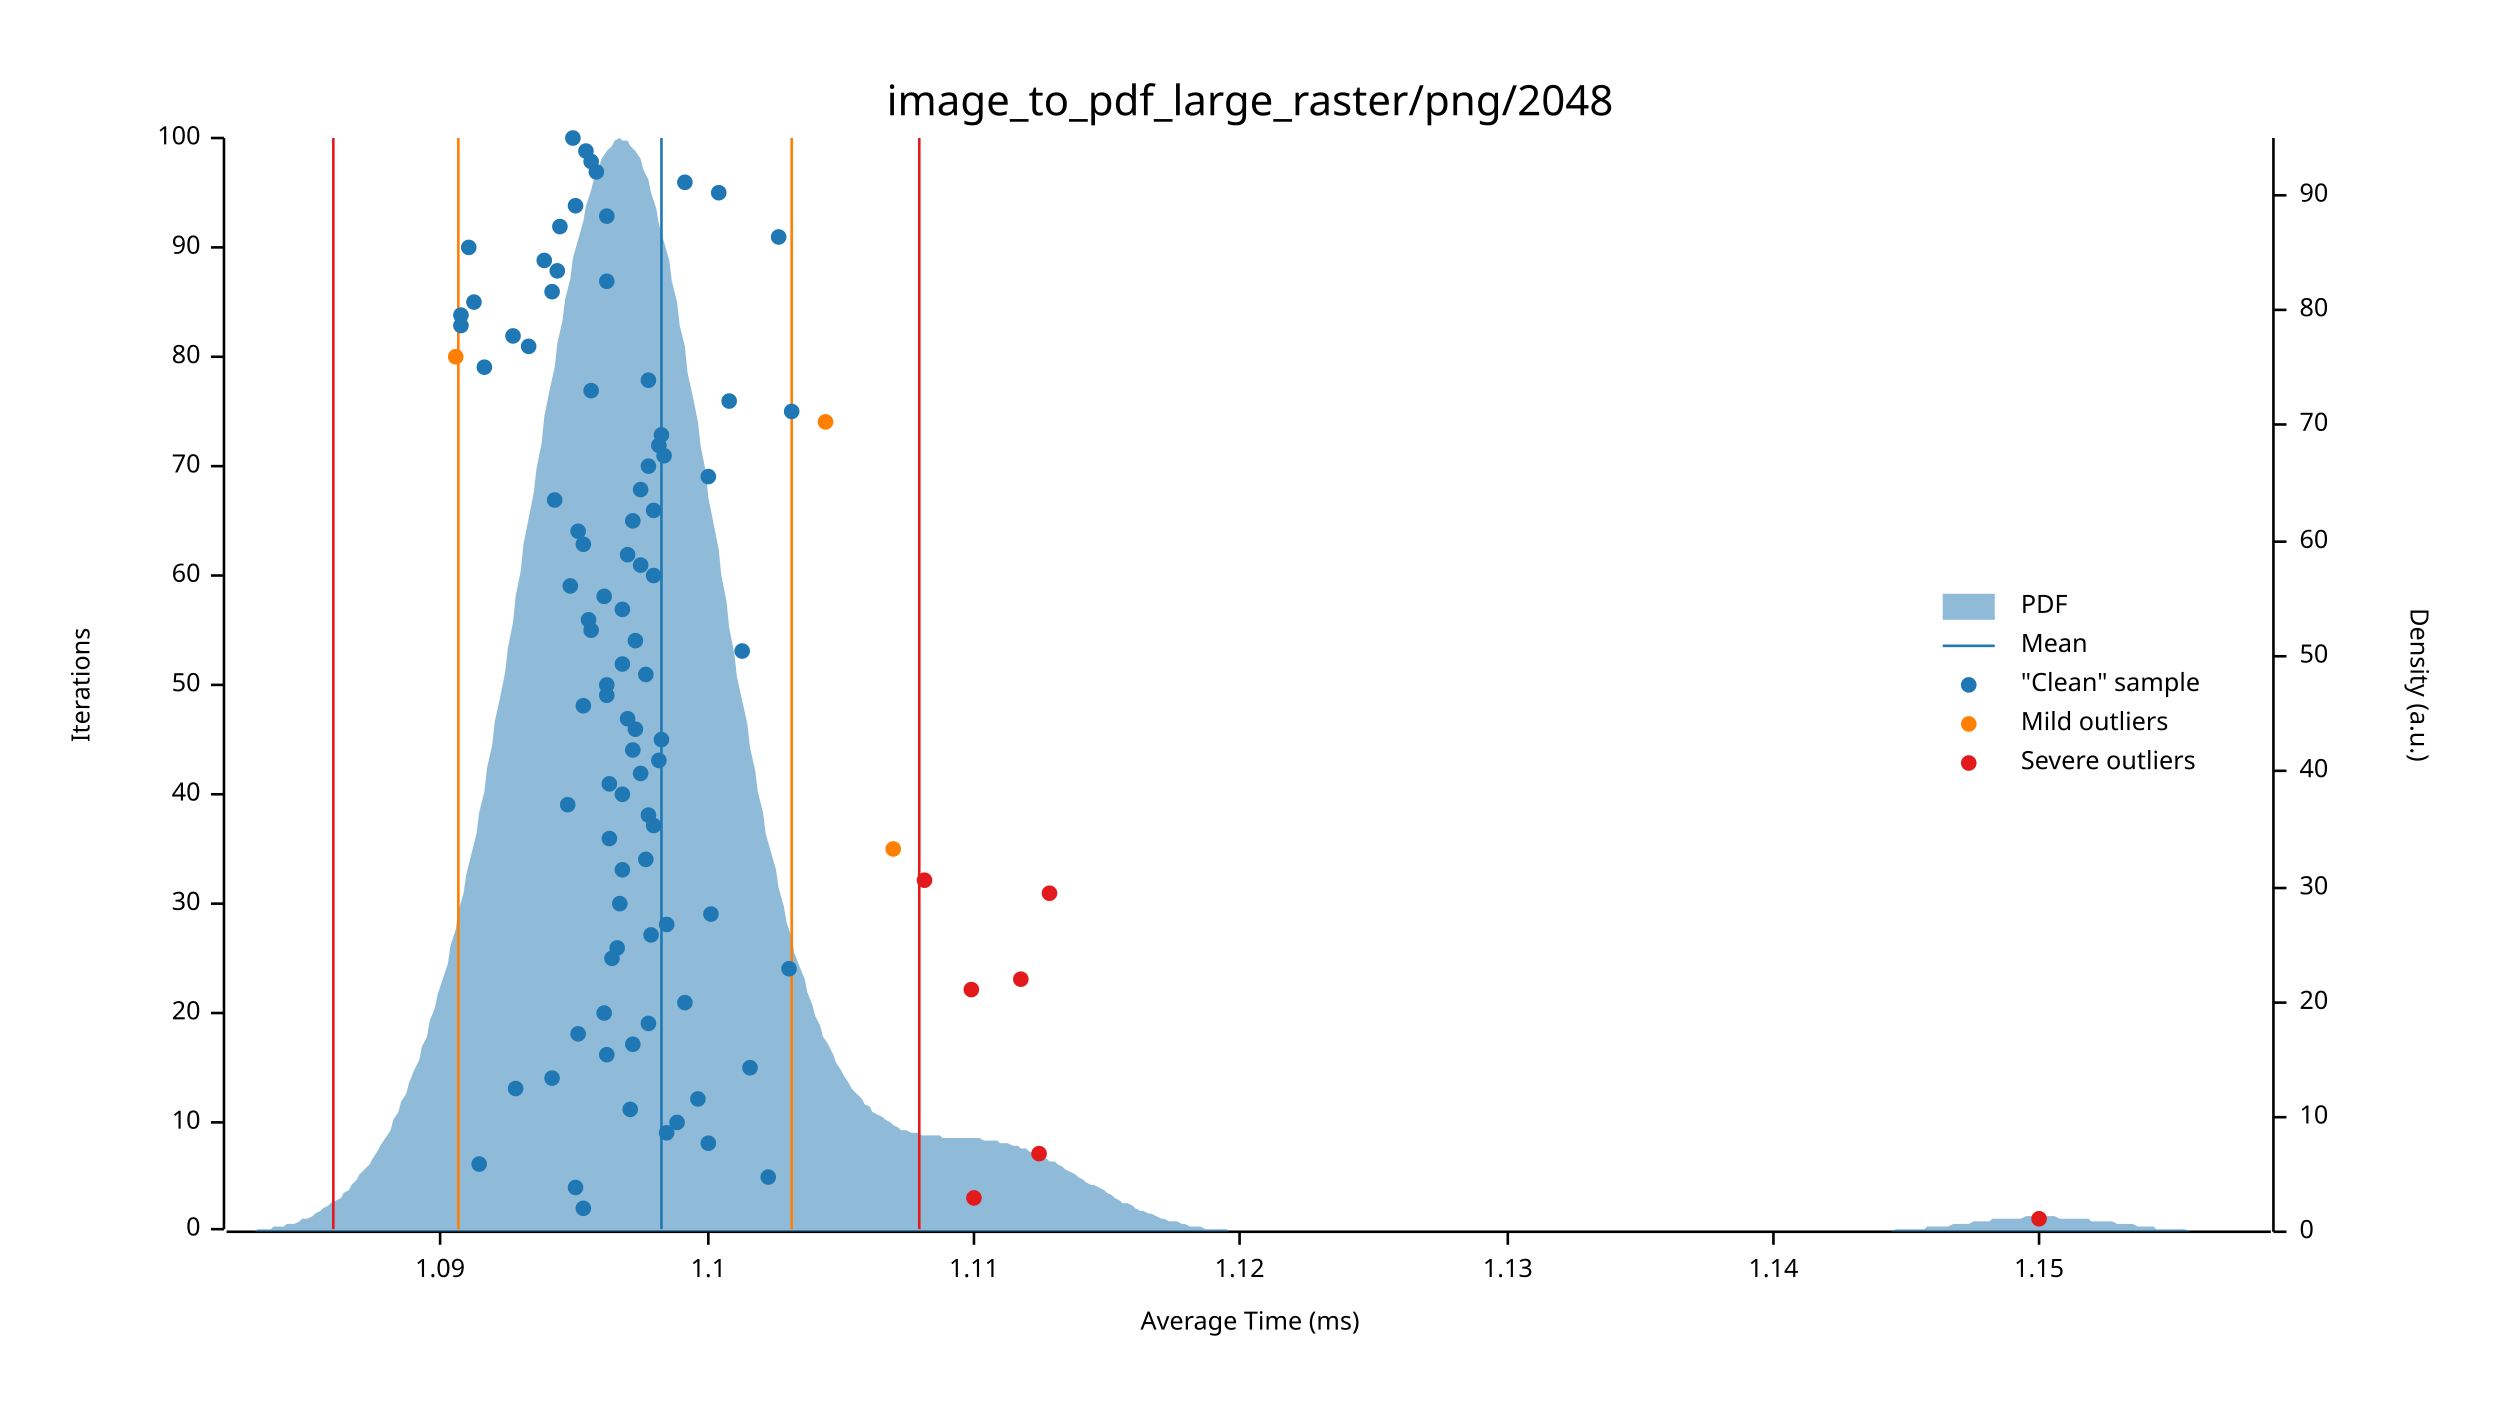
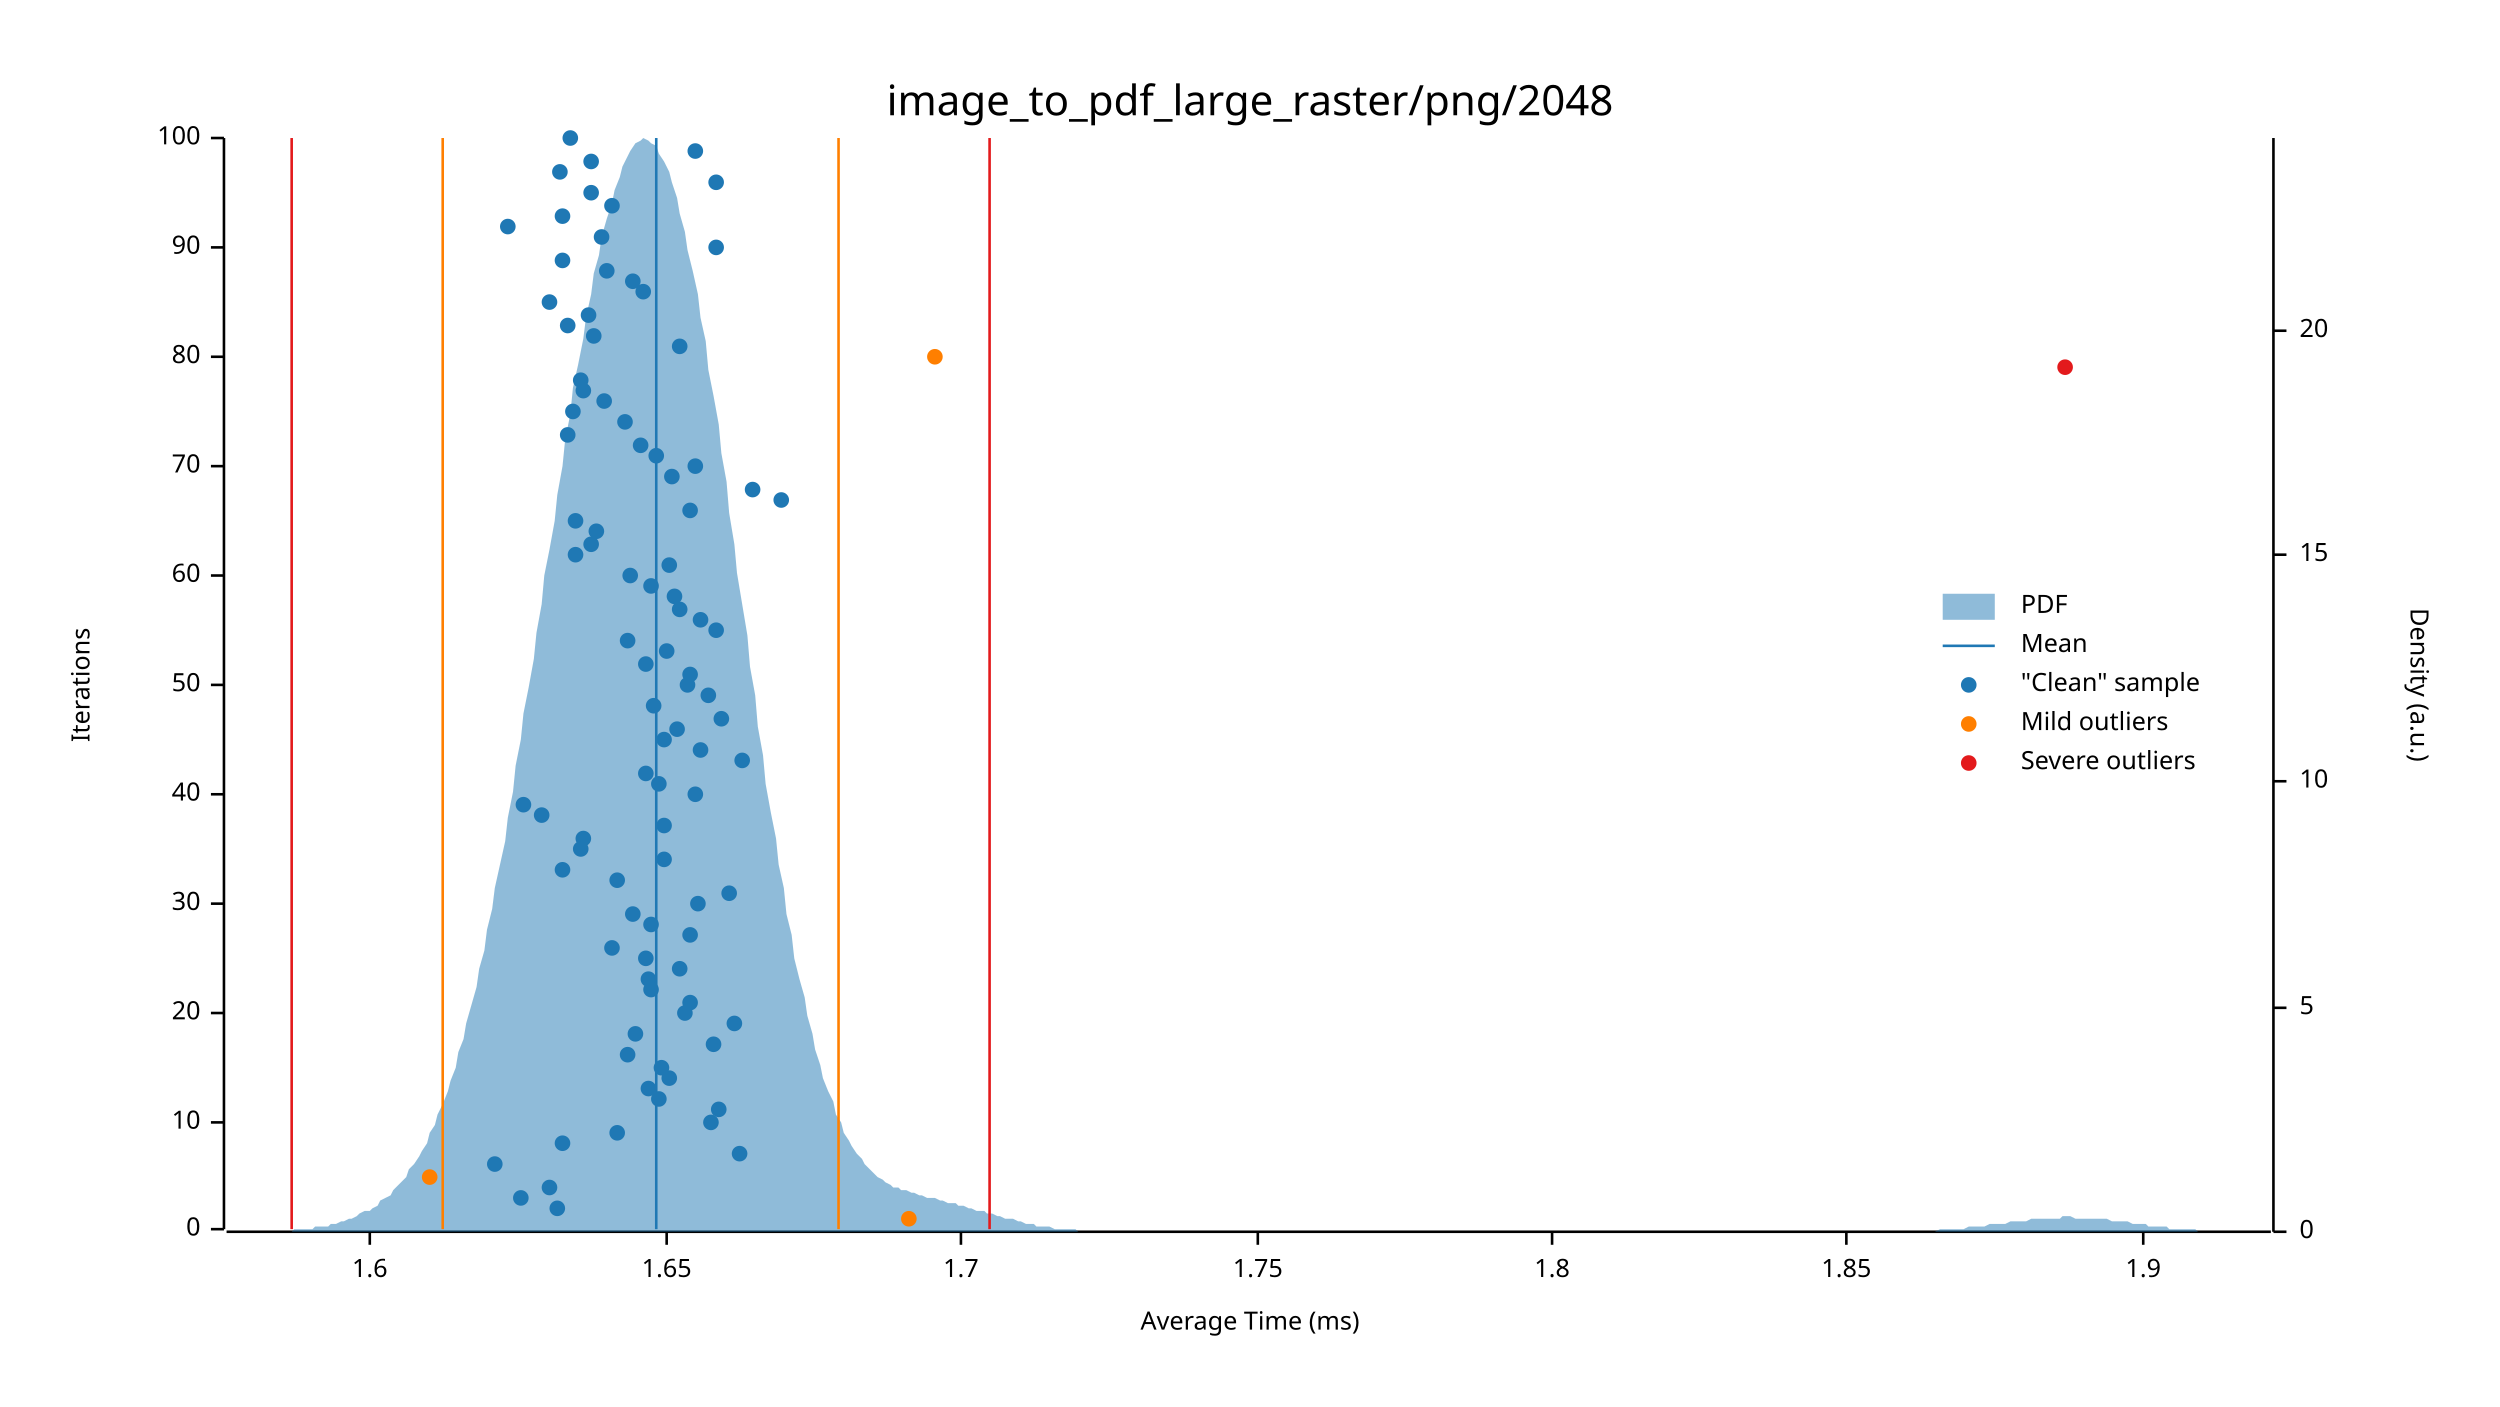
<svg xmlns="http://www.w3.org/2000/svg" width="960" height="540" viewBox="0 0 960 540">
  <text x="480" y="32" dy="0.76em" text-anchor="middle" font-family="sans-serif" font-size="16.129" opacity="1" fill="#000000">
image_to_pdf_large_raster/png/2048
</text>
  <text x="27" y="263" dy="0.76em" text-anchor="middle" font-family="sans-serif" font-size="9.677" opacity="1" fill="#000000" transform="rotate(270, 27, 263)">
Iterations
</text>
  <text x="480" y="513" dy="-0.5ex" text-anchor="middle" font-family="sans-serif" font-size="9.677" opacity="1" fill="#000000">
Average Time (ms)
</text>
  <polyline fill="none" opacity="1" stroke="#000000" stroke-width="1" points="86,53 86,472 " />
  <text x="77" y="472" dy="0.5ex" text-anchor="end" font-family="sans-serif" font-size="9.677" opacity="1" fill="#000000">
0
</text>
  <polyline fill="none" opacity="1" stroke="#000000" stroke-width="1" points="81,472 86,472 " />
  <text x="77" y="431" dy="0.5ex" text-anchor="end" font-family="sans-serif" font-size="9.677" opacity="1" fill="#000000">
10
</text>
  <polyline fill="none" opacity="1" stroke="#000000" stroke-width="1" points="81,431 86,431 " />
  <text x="77" y="389" dy="0.5ex" text-anchor="end" font-family="sans-serif" font-size="9.677" opacity="1" fill="#000000">
20
</text>
  <polyline fill="none" opacity="1" stroke="#000000" stroke-width="1" points="81,389 86,389 " />
  <text x="77" y="347" dy="0.5ex" text-anchor="end" font-family="sans-serif" font-size="9.677" opacity="1" fill="#000000">
30
</text>
  <polyline fill="none" opacity="1" stroke="#000000" stroke-width="1" points="81,347 86,347 " />
  <text x="77" y="305" dy="0.5ex" text-anchor="end" font-family="sans-serif" font-size="9.677" opacity="1" fill="#000000">
40
</text>
  <polyline fill="none" opacity="1" stroke="#000000" stroke-width="1" points="81,305 86,305 " />
  <text x="77" y="263" dy="0.5ex" text-anchor="end" font-family="sans-serif" font-size="9.677" opacity="1" fill="#000000">
50
</text>
  <polyline fill="none" opacity="1" stroke="#000000" stroke-width="1" points="81,263 86,263 " />
  <text x="77" y="221" dy="0.5ex" text-anchor="end" font-family="sans-serif" font-size="9.677" opacity="1" fill="#000000">
60
</text>
  <polyline fill="none" opacity="1" stroke="#000000" stroke-width="1" points="81,221 86,221 " />
  <text x="77" y="179" dy="0.5ex" text-anchor="end" font-family="sans-serif" font-size="9.677" opacity="1" fill="#000000">
70
</text>
  <polyline fill="none" opacity="1" stroke="#000000" stroke-width="1" points="81,179 86,179 " />
  <text x="77" y="137" dy="0.5ex" text-anchor="end" font-family="sans-serif" font-size="9.677" opacity="1" fill="#000000">
80
</text>
  <polyline fill="none" opacity="1" stroke="#000000" stroke-width="1" points="81,137 86,137 " />
  <text x="77" y="95" dy="0.5ex" text-anchor="end" font-family="sans-serif" font-size="9.677" opacity="1" fill="#000000">
90
</text>
  <polyline fill="none" opacity="1" stroke="#000000" stroke-width="1" points="81,95 86,95 " />
  <text x="77" y="53" dy="0.5ex" text-anchor="end" font-family="sans-serif" font-size="9.677" opacity="1" fill="#000000">
100
</text>
  <polyline fill="none" opacity="1" stroke="#000000" stroke-width="1" points="81,53 86,53 " />
  <polyline fill="none" opacity="1" stroke="#000000" stroke-width="1" points="87,473 872,473 " />
-   <text x="169" y="483" dy="0.76em" text-anchor="middle" font-family="sans-serif" font-size="9.677" opacity="1" fill="#000000">
- 1.09
- </text>
-   <polyline fill="none" opacity="1" stroke="#000000" stroke-width="1" points="169,473 169,478 " />
-   <text x="272" y="483" dy="0.76em" text-anchor="middle" font-family="sans-serif" font-size="9.677" opacity="1" fill="#000000">
- 1.1
- </text>
-   <polyline fill="none" opacity="1" stroke="#000000" stroke-width="1" points="272,473 272,478 " />
-   <text x="374" y="483" dy="0.76em" text-anchor="middle" font-family="sans-serif" font-size="9.677" opacity="1" fill="#000000">
- 1.11
- </text>
-   <polyline fill="none" opacity="1" stroke="#000000" stroke-width="1" points="374,473 374,478 " />
-   <text x="476" y="483" dy="0.76em" text-anchor="middle" font-family="sans-serif" font-size="9.677" opacity="1" fill="#000000">
- 1.12
- </text>
-   <polyline fill="none" opacity="1" stroke="#000000" stroke-width="1" points="476,473 476,478 " />
-   <text x="579" y="483" dy="0.76em" text-anchor="middle" font-family="sans-serif" font-size="9.677" opacity="1" fill="#000000">
- 1.13
- </text>
-   <polyline fill="none" opacity="1" stroke="#000000" stroke-width="1" points="579,473 579,478 " />
-   <text x="681" y="483" dy="0.76em" text-anchor="middle" font-family="sans-serif" font-size="9.677" opacity="1" fill="#000000">
- 1.14
- </text>
-   <polyline fill="none" opacity="1" stroke="#000000" stroke-width="1" points="681,473 681,478 " />
-   <text x="783" y="483" dy="0.76em" text-anchor="middle" font-family="sans-serif" font-size="9.677" opacity="1" fill="#000000">
- 1.15
- </text>
-   <polyline fill="none" opacity="1" stroke="#000000" stroke-width="1" points="783,473 783,478 " />
+   <text x="142" y="483" dy="0.76em" text-anchor="middle" font-family="sans-serif" font-size="9.677" opacity="1" fill="#000000">
+ 1.6
+ </text>
+   <polyline fill="none" opacity="1" stroke="#000000" stroke-width="1" points="142,473 142,478 " />
+   <text x="256" y="483" dy="0.76em" text-anchor="middle" font-family="sans-serif" font-size="9.677" opacity="1" fill="#000000">
+ 1.65
+ </text>
+   <polyline fill="none" opacity="1" stroke="#000000" stroke-width="1" points="256,473 256,478 " />
+   <text x="369" y="483" dy="0.76em" text-anchor="middle" font-family="sans-serif" font-size="9.677" opacity="1" fill="#000000">
+ 1.7
+ </text>
+   <polyline fill="none" opacity="1" stroke="#000000" stroke-width="1" points="369,473 369,478 " />
+   <text x="483" y="483" dy="0.76em" text-anchor="middle" font-family="sans-serif" font-size="9.677" opacity="1" fill="#000000">
+ 1.75
+ </text>
+   <polyline fill="none" opacity="1" stroke="#000000" stroke-width="1" points="483,473 483,478 " />
+   <text x="596" y="483" dy="0.76em" text-anchor="middle" font-family="sans-serif" font-size="9.677" opacity="1" fill="#000000">
+ 1.8
+ </text>
+   <polyline fill="none" opacity="1" stroke="#000000" stroke-width="1" points="596,473 596,478 " />
+   <text x="709" y="483" dy="0.76em" text-anchor="middle" font-family="sans-serif" font-size="9.677" opacity="1" fill="#000000">
+ 1.85
+ </text>
+   <polyline fill="none" opacity="1" stroke="#000000" stroke-width="1" points="709,473 709,478 " />
+   <text x="823" y="483" dy="0.76em" text-anchor="middle" font-family="sans-serif" font-size="9.677" opacity="1" fill="#000000">
+ 1.9
+ </text>
+   <polyline fill="none" opacity="1" stroke="#000000" stroke-width="1" points="823,473 823,478 " />
  <text x="933" y="263" dy="0.76em" text-anchor="middle" font-family="sans-serif" font-size="9.677" opacity="1" fill="#000000" transform="rotate(90, 933, 263)">
Density (a.u.)
</text>
  <polyline fill="none" opacity="1" stroke="#000000" stroke-width="1" points="873,53 873,473 " />
  <text x="883" y="473" dy="0.5ex" text-anchor="start" font-family="sans-serif" font-size="9.677" opacity="1" fill="#000000">
0
</text>
  <polyline fill="none" opacity="1" stroke="#000000" stroke-width="1" points="873,473 878,473 " />
-   <text x="883" y="429" dy="0.5ex" text-anchor="start" font-family="sans-serif" font-size="9.677" opacity="1" fill="#000000">
+   <text x="883" y="387" dy="0.5ex" text-anchor="start" font-family="sans-serif" font-size="9.677" opacity="1" fill="#000000">
+ 5
+ </text>
+   <polyline fill="none" opacity="1" stroke="#000000" stroke-width="1" points="873,387 878,387 " />
+   <text x="883" y="300" dy="0.5ex" text-anchor="start" font-family="sans-serif" font-size="9.677" opacity="1" fill="#000000">
10
</text>
-   <polyline fill="none" opacity="1" stroke="#000000" stroke-width="1" points="873,429 878,429 " />
-   <text x="883" y="385" dy="0.5ex" text-anchor="start" font-family="sans-serif" font-size="9.677" opacity="1" fill="#000000">
+   <polyline fill="none" opacity="1" stroke="#000000" stroke-width="1" points="873,300 878,300 " />
+   <text x="883" y="213" dy="0.5ex" text-anchor="start" font-family="sans-serif" font-size="9.677" opacity="1" fill="#000000">
+ 15
+ </text>
+   <polyline fill="none" opacity="1" stroke="#000000" stroke-width="1" points="873,213 878,213 " />
+   <text x="883" y="127" dy="0.5ex" text-anchor="start" font-family="sans-serif" font-size="9.677" opacity="1" fill="#000000">
20
</text>
-   <polyline fill="none" opacity="1" stroke="#000000" stroke-width="1" points="873,385 878,385 " />
-   <text x="883" y="341" dy="0.5ex" text-anchor="start" font-family="sans-serif" font-size="9.677" opacity="1" fill="#000000">
- 30
- </text>
-   <polyline fill="none" opacity="1" stroke="#000000" stroke-width="1" points="873,341 878,341 " />
-   <text x="883" y="296" dy="0.5ex" text-anchor="start" font-family="sans-serif" font-size="9.677" opacity="1" fill="#000000">
- 40
- </text>
-   <polyline fill="none" opacity="1" stroke="#000000" stroke-width="1" points="873,296 878,296 " />
-   <text x="883" y="252" dy="0.5ex" text-anchor="start" font-family="sans-serif" font-size="9.677" opacity="1" fill="#000000">
- 50
- </text>
-   <polyline fill="none" opacity="1" stroke="#000000" stroke-width="1" points="873,252 878,252 " />
-   <text x="883" y="208" dy="0.5ex" text-anchor="start" font-family="sans-serif" font-size="9.677" opacity="1" fill="#000000">
- 60
- </text>
-   <polyline fill="none" opacity="1" stroke="#000000" stroke-width="1" points="873,208 878,208 " />
-   <text x="883" y="163" dy="0.5ex" text-anchor="start" font-family="sans-serif" font-size="9.677" opacity="1" fill="#000000">
- 70
- </text>
-   <polyline fill="none" opacity="1" stroke="#000000" stroke-width="1" points="873,163 878,163 " />
-   <text x="883" y="119" dy="0.5ex" text-anchor="start" font-family="sans-serif" font-size="9.677" opacity="1" fill="#000000">
- 80
- </text>
-   <polyline fill="none" opacity="1" stroke="#000000" stroke-width="1" points="873,119 878,119 " />
-   <text x="883" y="75" dy="0.5ex" text-anchor="start" font-family="sans-serif" font-size="9.677" opacity="1" fill="#000000">
- 90
- </text>
-   <polyline fill="none" opacity="1" stroke="#000000" stroke-width="1" points="873,75 878,75 " />
-   <polygon opacity="0.5" fill="#1F78B4" points="87,473 88,473 90,473 91,473 93,473 94,473 96,473 98,473 99,472 101,472 102,472 104,472 105,471 107,471 109,471 110,470 112,470 113,470 115,469 116,468 118,468 120,467 121,466 123,465 124,464 126,463 127,462 129,461 131,460 132,458 134,457 135,455 137,453 138,451 140,449 142,447 143,445 145,442 146,440 148,437 150,434 151,430 153,427 154,423 156,420 157,416 159,411 161,407 162,402 164,398 165,392 167,387 168,382 170,376 172,370 173,363 175,357 176,350 178,343 179,336 181,328 183,320 184,312 186,304 187,295 189,286 190,277 192,268 194,258 195,249 197,239 198,229 200,219 201,209 203,199 205,189 206,180 208,170 209,160 211,150 213,141 214,132 216,123 217,115 219,107 220,99 222,92 224,85 225,79 227,73 228,69 230,64 231,61 233,58 235,56 236,54 238,53 239,54 241,54 242,56 244,58 246,61 247,65 249,69 250,74 252,80 253,86 255,93 257,100 258,108 260,116 261,125 263,133 264,143 266,152 268,162 269,171 271,181 272,191 274,201 276,211 277,221 279,231 280,241 282,251 283,260 285,269 287,278 288,287 290,296 291,304 293,312 294,320 296,327 298,334 299,341 301,348 302,354 304,360 305,366 307,371 309,376 310,381 312,386 313,390 315,394 316,398 318,401 320,405 321,408 323,411 324,413 326,416 327,418 329,420 331,422 332,424 334,425 335,427 337,428 339,429 340,430 342,431 343,432 345,433 346,434 348,434 350,435 351,435 353,435 354,436 356,436 357,436 359,436 361,436 362,437 364,437 365,437 367,437 368,437 370,437 372,437 373,437 375,437 376,437 378,438 379,438 381,438 383,438 384,439 386,439 387,439 389,440 391,440 392,441 394,441 395,442 397,443 398,443 400,444 402,445 403,446 405,446 406,447 408,448 409,449 411,450 413,451 414,452 416,453 417,454 419,455 420,455 422,456 424,457 425,458 427,459 428,460 430,461 431,462 433,462 435,463 436,464 438,465 439,465 441,466 442,466 444,467 446,468 447,468 449,469 450,469 452,469 454,470 455,470 457,471 458,471 460,471 461,471 463,472 465,472 466,472 468,472 469,472 471,472 472,473 474,473 476,473 477,473 479,473 480,473 482,473 483,473 485,473 487,473 488,473 490,473 491,473 493,473 494,473 496,473 498,473 499,473 501,473 502,473 504,473 505,473 507,473 509,473 510,473 512,473 513,473 515,473 517,473 518,473 520,473 521,473 523,473 524,473 526,473 528,473 529,473 531,473 532,473 534,473 535,473 537,473 539,473 540,473 542,473 543,473 545,473 546,473 548,473 550,473 551,473 553,473 554,473 556,473 557,473 559,473 561,473 562,473 564,473 565,473 567,473 568,473 570,473 572,473 573,473 575,473 576,473 578,473 580,473 581,473 583,473 584,473 586,473 587,473 589,473 591,473 592,473 594,473 595,473 597,473 598,473 600,473 602,473 603,473 605,473 606,473 608,473 609,473 611,473 613,473 614,473 616,473 617,473 619,473 620,473 622,473 624,473 625,473 627,473 628,473 630,473 632,473 633,473 635,473 636,473 638,473 639,473 641,473 643,473 644,473 646,473 647,473 649,473 650,473 652,473 654,473 655,473 657,473 658,473 660,473 661,473 663,473 665,473 666,473 668,473 669,473 671,473 672,473 674,473 676,473 677,473 679,473 680,473 682,473 683,473 685,473 687,473 688,473 690,473 691,473 693,473 695,473 696,473 698,473 699,473 701,473 702,473 704,473 706,473 707,473 709,473 710,473 712,473 713,473 715,473 717,473 718,473 720,473 721,473 723,473 724,473 726,473 728,472 729,472 731,472 732,472 734,472 735,472 737,472 739,472 740,471 742,471 743,471 745,471 746,471 748,471 750,470 751,470 753,470 754,470 756,470 758,469 759,469 761,469 762,469 764,469 765,468 767,468 769,468 770,468 772,468 773,468 775,468 776,468 778,467 780,467 781,467 783,467 784,467 786,467 787,467 789,467 791,468 792,468 794,468 795,468 797,468 798,468 800,468 802,468 803,469 805,469 806,469 808,469 809,469 811,469 813,470 814,470 816,470 817,470 819,470 821,471 822,471 824,471 825,471 827,471 828,472 830,472 832,472 833,472 835,472 836,472 838,472 839,472 841,473 843,473 844,473 846,473 847,473 849,473 850,473 852,473 854,473 855,473 857,473 858,473 860,473 861,473 863,473 865,473 866,473 868,473 869,473 871,473 873,473 873,473 87,473 " />
-   <polyline fill="none" opacity="1" stroke="#1F78B4" stroke-width="1" points="254,472 254,53 " />
-   <polyline fill="none" opacity="1" stroke="#FF7F00" stroke-width="1" points="176,472 176,53 " />
-   <polyline fill="none" opacity="1" stroke="#FF7F00" stroke-width="1" points="304,472 304,53 " />
-   <polyline fill="none" opacity="1" stroke="#E31A1C" stroke-width="1" points="128,472 128,53 " />
-   <polyline fill="none" opacity="1" stroke="#E31A1C" stroke-width="1" points="353,472 353,53 " />
-   <circle cx="224" cy="464" r="3" opacity="1" fill="#1F78B4" stroke="none" stroke-width="1" />
-   <circle cx="221" cy="456" r="3" opacity="1" fill="#1F78B4" stroke="none" stroke-width="1" />
-   <circle cx="295" cy="452" r="3" opacity="1" fill="#1F78B4" stroke="none" stroke-width="1" />
-   <circle cx="184" cy="447" r="3" opacity="1" fill="#1F78B4" stroke="none" stroke-width="1" />
-   <circle cx="272" cy="439" r="3" opacity="1" fill="#1F78B4" stroke="none" stroke-width="1" />
-   <circle cx="256" cy="435" r="3" opacity="1" fill="#1F78B4" stroke="none" stroke-width="1" />
-   <circle cx="260" cy="431" r="3" opacity="1" fill="#1F78B4" stroke="none" stroke-width="1" />
-   <circle cx="242" cy="426" r="3" opacity="1" fill="#1F78B4" stroke="none" stroke-width="1" />
-   <circle cx="268" cy="422" r="3" opacity="1" fill="#1F78B4" stroke="none" stroke-width="1" />
-   <circle cx="198" cy="418" r="3" opacity="1" fill="#1F78B4" stroke="none" stroke-width="1" />
-   <circle cx="212" cy="414" r="3" opacity="1" fill="#1F78B4" stroke="none" stroke-width="1" />
-   <circle cx="288" cy="410" r="3" opacity="1" fill="#1F78B4" stroke="none" stroke-width="1" />
-   <circle cx="233" cy="405" r="3" opacity="1" fill="#1F78B4" stroke="none" stroke-width="1" />
-   <circle cx="243" cy="401" r="3" opacity="1" fill="#1F78B4" stroke="none" stroke-width="1" />
-   <circle cx="222" cy="397" r="3" opacity="1" fill="#1F78B4" stroke="none" stroke-width="1" />
-   <circle cx="249" cy="393" r="3" opacity="1" fill="#1F78B4" stroke="none" stroke-width="1" />
-   <circle cx="232" cy="389" r="3" opacity="1" fill="#1F78B4" stroke="none" stroke-width="1" />
-   <circle cx="263" cy="385" r="3" opacity="1" fill="#1F78B4" stroke="none" stroke-width="1" />
-   <circle cx="303" cy="372" r="3" opacity="1" fill="#1F78B4" stroke="none" stroke-width="1" />
-   <circle cx="235" cy="368" r="3" opacity="1" fill="#1F78B4" stroke="none" stroke-width="1" />
-   <circle cx="237" cy="364" r="3" opacity="1" fill="#1F78B4" stroke="none" stroke-width="1" />
-   <circle cx="250" cy="359" r="3" opacity="1" fill="#1F78B4" stroke="none" stroke-width="1" />
-   <circle cx="256" cy="355" r="3" opacity="1" fill="#1F78B4" stroke="none" stroke-width="1" />
-   <circle cx="273" cy="351" r="3" opacity="1" fill="#1F78B4" stroke="none" stroke-width="1" />
-   <circle cx="238" cy="347" r="3" opacity="1" fill="#1F78B4" stroke="none" stroke-width="1" />
-   <circle cx="239" cy="334" r="3" opacity="1" fill="#1F78B4" stroke="none" stroke-width="1" />
-   <circle cx="248" cy="330" r="3" opacity="1" fill="#1F78B4" stroke="none" stroke-width="1" />
-   <circle cx="234" cy="322" r="3" opacity="1" fill="#1F78B4" stroke="none" stroke-width="1" />
-   <circle cx="251" cy="317" r="3" opacity="1" fill="#1F78B4" stroke="none" stroke-width="1" />
-   <circle cx="249" cy="313" r="3" opacity="1" fill="#1F78B4" stroke="none" stroke-width="1" />
-   <circle cx="218" cy="309" r="3" opacity="1" fill="#1F78B4" stroke="none" stroke-width="1" />
-   <circle cx="239" cy="305" r="3" opacity="1" fill="#1F78B4" stroke="none" stroke-width="1" />
-   <circle cx="234" cy="301" r="3" opacity="1" fill="#1F78B4" stroke="none" stroke-width="1" />
-   <circle cx="246" cy="297" r="3" opacity="1" fill="#1F78B4" stroke="none" stroke-width="1" />
-   <circle cx="253" cy="292" r="3" opacity="1" fill="#1F78B4" stroke="none" stroke-width="1" />
-   <circle cx="243" cy="288" r="3" opacity="1" fill="#1F78B4" stroke="none" stroke-width="1" />
-   <circle cx="254" cy="284" r="3" opacity="1" fill="#1F78B4" stroke="none" stroke-width="1" />
-   <circle cx="244" cy="280" r="3" opacity="1" fill="#1F78B4" stroke="none" stroke-width="1" />
-   <circle cx="241" cy="276" r="3" opacity="1" fill="#1F78B4" stroke="none" stroke-width="1" />
-   <circle cx="224" cy="271" r="3" opacity="1" fill="#1F78B4" stroke="none" stroke-width="1" />
-   <circle cx="233" cy="267" r="3" opacity="1" fill="#1F78B4" stroke="none" stroke-width="1" />
-   <circle cx="233" cy="263" r="3" opacity="1" fill="#1F78B4" stroke="none" stroke-width="1" />
-   <circle cx="248" cy="259" r="3" opacity="1" fill="#1F78B4" stroke="none" stroke-width="1" />
-   <circle cx="239" cy="255" r="3" opacity="1" fill="#1F78B4" stroke="none" stroke-width="1" />
-   <circle cx="285" cy="250" r="3" opacity="1" fill="#1F78B4" stroke="none" stroke-width="1" />
-   <circle cx="244" cy="246" r="3" opacity="1" fill="#1F78B4" stroke="none" stroke-width="1" />
-   <circle cx="227" cy="242" r="3" opacity="1" fill="#1F78B4" stroke="none" stroke-width="1" />
-   <circle cx="226" cy="238" r="3" opacity="1" fill="#1F78B4" stroke="none" stroke-width="1" />
-   <circle cx="239" cy="234" r="3" opacity="1" fill="#1F78B4" stroke="none" stroke-width="1" />
-   <circle cx="232" cy="229" r="3" opacity="1" fill="#1F78B4" stroke="none" stroke-width="1" />
-   <circle cx="219" cy="225" r="3" opacity="1" fill="#1F78B4" stroke="none" stroke-width="1" />
-   <circle cx="251" cy="221" r="3" opacity="1" fill="#1F78B4" stroke="none" stroke-width="1" />
-   <circle cx="246" cy="217" r="3" opacity="1" fill="#1F78B4" stroke="none" stroke-width="1" />
-   <circle cx="241" cy="213" r="3" opacity="1" fill="#1F78B4" stroke="none" stroke-width="1" />
-   <circle cx="224" cy="209" r="3" opacity="1" fill="#1F78B4" stroke="none" stroke-width="1" />
-   <circle cx="222" cy="204" r="3" opacity="1" fill="#1F78B4" stroke="none" stroke-width="1" />
-   <circle cx="243" cy="200" r="3" opacity="1" fill="#1F78B4" stroke="none" stroke-width="1" />
-   <circle cx="251" cy="196" r="3" opacity="1" fill="#1F78B4" stroke="none" stroke-width="1" />
-   <circle cx="213" cy="192" r="3" opacity="1" fill="#1F78B4" stroke="none" stroke-width="1" />
-   <circle cx="246" cy="188" r="3" opacity="1" fill="#1F78B4" stroke="none" stroke-width="1" />
-   <circle cx="272" cy="183" r="3" opacity="1" fill="#1F78B4" stroke="none" stroke-width="1" />
-   <circle cx="249" cy="179" r="3" opacity="1" fill="#1F78B4" stroke="none" stroke-width="1" />
-   <circle cx="255" cy="175" r="3" opacity="1" fill="#1F78B4" stroke="none" stroke-width="1" />
-   <circle cx="253" cy="171" r="3" opacity="1" fill="#1F78B4" stroke="none" stroke-width="1" />
-   <circle cx="254" cy="167" r="3" opacity="1" fill="#1F78B4" stroke="none" stroke-width="1" />
-   <circle cx="304" cy="158" r="3" opacity="1" fill="#1F78B4" stroke="none" stroke-width="1" />
-   <circle cx="280" cy="154" r="3" opacity="1" fill="#1F78B4" stroke="none" stroke-width="1" />
-   <circle cx="227" cy="150" r="3" opacity="1" fill="#1F78B4" stroke="none" stroke-width="1" />
-   <circle cx="249" cy="146" r="3" opacity="1" fill="#1F78B4" stroke="none" stroke-width="1" />
-   <circle cx="186" cy="141" r="3" opacity="1" fill="#1F78B4" stroke="none" stroke-width="1" />
-   <circle cx="203" cy="133" r="3" opacity="1" fill="#1F78B4" stroke="none" stroke-width="1" />
-   <circle cx="197" cy="129" r="3" opacity="1" fill="#1F78B4" stroke="none" stroke-width="1" />
-   <circle cx="177" cy="125" r="3" opacity="1" fill="#1F78B4" stroke="none" stroke-width="1" />
-   <circle cx="177" cy="121" r="3" opacity="1" fill="#1F78B4" stroke="none" stroke-width="1" />
-   <circle cx="182" cy="116" r="3" opacity="1" fill="#1F78B4" stroke="none" stroke-width="1" />
-   <circle cx="212" cy="112" r="3" opacity="1" fill="#1F78B4" stroke="none" stroke-width="1" />
-   <circle cx="233" cy="108" r="3" opacity="1" fill="#1F78B4" stroke="none" stroke-width="1" />
-   <circle cx="214" cy="104" r="3" opacity="1" fill="#1F78B4" stroke="none" stroke-width="1" />
-   <circle cx="209" cy="100" r="3" opacity="1" fill="#1F78B4" stroke="none" stroke-width="1" />
-   <circle cx="180" cy="95" r="3" opacity="1" fill="#1F78B4" stroke="none" stroke-width="1" />
-   <circle cx="299" cy="91" r="3" opacity="1" fill="#1F78B4" stroke="none" stroke-width="1" />
-   <circle cx="215" cy="87" r="3" opacity="1" fill="#1F78B4" stroke="none" stroke-width="1" />
-   <circle cx="233" cy="83" r="3" opacity="1" fill="#1F78B4" stroke="none" stroke-width="1" />
-   <circle cx="221" cy="79" r="3" opacity="1" fill="#1F78B4" stroke="none" stroke-width="1" />
-   <circle cx="276" cy="74" r="3" opacity="1" fill="#1F78B4" stroke="none" stroke-width="1" />
-   <circle cx="263" cy="70" r="3" opacity="1" fill="#1F78B4" stroke="none" stroke-width="1" />
-   <circle cx="229" cy="66" r="3" opacity="1" fill="#1F78B4" stroke="none" stroke-width="1" />
+   <polyline fill="none" opacity="1" stroke="#000000" stroke-width="1" points="873,127 878,127 " />
+   <polygon opacity="0.5" fill="#1F78B4" points="87,473 88,473 90,473 91,473 93,473 94,473 96,473 98,473 99,473 101,473 102,473 104,473 105,473 107,473 109,473 110,473 112,473 113,472 115,472 116,472 118,472 120,472 121,471 123,471 124,471 126,471 127,470 129,470 131,469 132,469 134,468 135,468 137,467 138,466 140,465 142,465 143,464 145,463 146,461 148,460 150,459 151,457 153,455 154,454 156,452 157,449 159,447 161,444 162,442 164,439 165,435 167,432 168,428 170,424 172,419 173,415 175,410 176,404 178,399 179,393 181,386 183,379 184,372 186,365 187,357 189,349 190,341 192,332 194,323 195,314 197,304 198,294 200,284 201,274 203,264 205,253 206,243 208,232 209,221 211,211 213,200 214,190 216,179 217,169 219,159 220,149 222,140 224,130 225,122 227,113 228,105 230,98 231,91 233,84 235,78 236,73 238,68 239,64 241,60 242,58 244,55 246,54 247,53 249,54 250,55 252,56 253,59 255,62 257,66 258,70 260,76 261,82 263,89 264,96 266,104 268,113 269,122 271,131 272,142 274,152 276,163 277,174 279,185 280,197 282,209 283,220 285,232 287,244 288,256 290,267 291,279 293,290 294,301 296,312 298,322 299,332 301,341 302,351 304,359 305,368 307,376 309,383 310,390 312,397 313,403 315,409 316,414 318,419 320,423 321,428 323,431 324,435 326,438 327,440 329,443 331,445 332,447 334,449 335,450 337,452 339,453 340,454 342,455 343,456 345,456 346,457 348,457 350,458 351,458 353,459 354,459 356,460 357,460 359,460 361,461 362,461 364,462 365,462 367,462 368,463 370,463 372,464 373,464 375,465 376,465 378,465 379,466 381,466 383,467 384,467 386,468 387,468 389,468 391,469 392,469 394,470 395,470 397,470 398,471 400,471 402,471 403,471 405,472 406,472 408,472 409,472 411,472 413,472 414,473 416,473 417,473 419,473 420,473 422,473 424,473 425,473 427,473 428,473 430,473 431,473 433,473 435,473 436,473 438,473 439,473 441,473 442,473 444,473 446,473 447,473 449,473 450,473 452,473 454,473 455,473 457,473 458,473 460,473 461,473 463,473 465,473 466,473 468,473 469,473 471,473 472,473 474,473 476,473 477,473 479,473 480,473 482,473 483,473 485,473 487,473 488,473 490,473 491,473 493,473 494,473 496,473 498,473 499,473 501,473 502,473 504,473 505,473 507,473 509,473 510,473 512,473 513,473 515,473 517,473 518,473 520,473 521,473 523,473 524,473 526,473 528,473 529,473 531,473 532,473 534,473 535,473 537,473 539,473 540,473 542,473 543,473 545,473 546,473 548,473 550,473 551,473 553,473 554,473 556,473 557,473 559,473 561,473 562,473 564,473 565,473 567,473 568,473 570,473 572,473 573,473 575,473 576,473 578,473 580,473 581,473 583,473 584,473 586,473 587,473 589,473 591,473 592,473 594,473 595,473 597,473 598,473 600,473 602,473 603,473 605,473 606,473 608,473 609,473 611,473 613,473 614,473 616,473 617,473 619,473 620,473 622,473 624,473 625,473 627,473 628,473 630,473 632,473 633,473 635,473 636,473 638,473 639,473 641,473 643,473 644,473 646,473 647,473 649,473 650,473 652,473 654,473 655,473 657,473 658,473 660,473 661,473 663,473 665,473 666,473 668,473 669,473 671,473 672,473 674,473 676,473 677,473 679,473 680,473 682,473 683,473 685,473 687,473 688,473 690,473 691,473 693,473 695,473 696,473 698,473 699,473 701,473 702,473 704,473 706,473 707,473 709,473 710,473 712,473 713,473 715,473 717,473 718,473 720,473 721,473 723,473 724,473 726,473 728,473 729,473 731,473 732,473 734,473 735,473 737,473 739,473 740,473 742,473 743,473 745,472 746,472 748,472 750,472 751,472 753,472 754,472 756,471 758,471 759,471 761,471 762,471 764,470 765,470 767,470 769,470 770,470 772,469 773,469 775,469 776,469 778,469 780,468 781,468 783,468 784,468 786,468 787,468 789,468 791,468 792,467 794,467 795,467 797,468 798,468 800,468 802,468 803,468 805,468 806,468 808,468 809,468 811,469 813,469 814,469 816,469 817,469 819,470 821,470 822,470 824,470 825,471 827,471 828,471 830,471 832,471 833,472 835,472 836,472 838,472 839,472 841,472 843,472 844,473 846,473 847,473 849,473 850,473 852,473 854,473 855,473 857,473 858,473 860,473 861,473 863,473 865,473 866,473 868,473 869,473 871,473 873,473 873,473 87,473 " />
+   <polyline fill="none" opacity="1" stroke="#1F78B4" stroke-width="1" points="252,472 252,53 " />
+   <polyline fill="none" opacity="1" stroke="#FF7F00" stroke-width="1" points="170,472 170,53 " />
+   <polyline fill="none" opacity="1" stroke="#FF7F00" stroke-width="1" points="322,472 322,53 " />
+   <polyline fill="none" opacity="1" stroke="#E31A1C" stroke-width="1" points="112,472 112,53 " />
+   <polyline fill="none" opacity="1" stroke="#E31A1C" stroke-width="1" points="380,472 380,53 " />
+   <circle cx="214" cy="464" r="3" opacity="1" fill="#1F78B4" stroke="none" stroke-width="1" />
+   <circle cx="200" cy="460" r="3" opacity="1" fill="#1F78B4" stroke="none" stroke-width="1" />
+   <circle cx="211" cy="456" r="3" opacity="1" fill="#1F78B4" stroke="none" stroke-width="1" />
+   <circle cx="190" cy="447" r="3" opacity="1" fill="#1F78B4" stroke="none" stroke-width="1" />
+   <circle cx="284" cy="443" r="3" opacity="1" fill="#1F78B4" stroke="none" stroke-width="1" />
+   <circle cx="216" cy="439" r="3" opacity="1" fill="#1F78B4" stroke="none" stroke-width="1" />
+   <circle cx="237" cy="435" r="3" opacity="1" fill="#1F78B4" stroke="none" stroke-width="1" />
+   <circle cx="273" cy="431" r="3" opacity="1" fill="#1F78B4" stroke="none" stroke-width="1" />
+   <circle cx="276" cy="426" r="3" opacity="1" fill="#1F78B4" stroke="none" stroke-width="1" />
+   <circle cx="253" cy="422" r="3" opacity="1" fill="#1F78B4" stroke="none" stroke-width="1" />
+   <circle cx="249" cy="418" r="3" opacity="1" fill="#1F78B4" stroke="none" stroke-width="1" />
+   <circle cx="257" cy="414" r="3" opacity="1" fill="#1F78B4" stroke="none" stroke-width="1" />
+   <circle cx="254" cy="410" r="3" opacity="1" fill="#1F78B4" stroke="none" stroke-width="1" />
+   <circle cx="241" cy="405" r="3" opacity="1" fill="#1F78B4" stroke="none" stroke-width="1" />
+   <circle cx="274" cy="401" r="3" opacity="1" fill="#1F78B4" stroke="none" stroke-width="1" />
+   <circle cx="244" cy="397" r="3" opacity="1" fill="#1F78B4" stroke="none" stroke-width="1" />
+   <circle cx="282" cy="393" r="3" opacity="1" fill="#1F78B4" stroke="none" stroke-width="1" />
+   <circle cx="263" cy="389" r="3" opacity="1" fill="#1F78B4" stroke="none" stroke-width="1" />
+   <circle cx="265" cy="385" r="3" opacity="1" fill="#1F78B4" stroke="none" stroke-width="1" />
+   <circle cx="250" cy="380" r="3" opacity="1" fill="#1F78B4" stroke="none" stroke-width="1" />
+   <circle cx="249" cy="376" r="3" opacity="1" fill="#1F78B4" stroke="none" stroke-width="1" />
+   <circle cx="261" cy="372" r="3" opacity="1" fill="#1F78B4" stroke="none" stroke-width="1" />
+   <circle cx="248" cy="368" r="3" opacity="1" fill="#1F78B4" stroke="none" stroke-width="1" />
+   <circle cx="235" cy="364" r="3" opacity="1" fill="#1F78B4" stroke="none" stroke-width="1" />
+   <circle cx="265" cy="359" r="3" opacity="1" fill="#1F78B4" stroke="none" stroke-width="1" />
+   <circle cx="250" cy="355" r="3" opacity="1" fill="#1F78B4" stroke="none" stroke-width="1" />
+   <circle cx="243" cy="351" r="3" opacity="1" fill="#1F78B4" stroke="none" stroke-width="1" />
+   <circle cx="268" cy="347" r="3" opacity="1" fill="#1F78B4" stroke="none" stroke-width="1" />
+   <circle cx="280" cy="343" r="3" opacity="1" fill="#1F78B4" stroke="none" stroke-width="1" />
+   <circle cx="237" cy="338" r="3" opacity="1" fill="#1F78B4" stroke="none" stroke-width="1" />
+   <circle cx="216" cy="334" r="3" opacity="1" fill="#1F78B4" stroke="none" stroke-width="1" />
+   <circle cx="255" cy="330" r="3" opacity="1" fill="#1F78B4" stroke="none" stroke-width="1" />
+   <circle cx="223" cy="326" r="3" opacity="1" fill="#1F78B4" stroke="none" stroke-width="1" />
+   <circle cx="224" cy="322" r="3" opacity="1" fill="#1F78B4" stroke="none" stroke-width="1" />
+   <circle cx="255" cy="317" r="3" opacity="1" fill="#1F78B4" stroke="none" stroke-width="1" />
+   <circle cx="208" cy="313" r="3" opacity="1" fill="#1F78B4" stroke="none" stroke-width="1" />
+   <circle cx="201" cy="309" r="3" opacity="1" fill="#1F78B4" stroke="none" stroke-width="1" />
+   <circle cx="267" cy="305" r="3" opacity="1" fill="#1F78B4" stroke="none" stroke-width="1" />
+   <circle cx="253" cy="301" r="3" opacity="1" fill="#1F78B4" stroke="none" stroke-width="1" />
+   <circle cx="248" cy="297" r="3" opacity="1" fill="#1F78B4" stroke="none" stroke-width="1" />
+   <circle cx="285" cy="292" r="3" opacity="1" fill="#1F78B4" stroke="none" stroke-width="1" />
+   <circle cx="269" cy="288" r="3" opacity="1" fill="#1F78B4" stroke="none" stroke-width="1" />
+   <circle cx="255" cy="284" r="3" opacity="1" fill="#1F78B4" stroke="none" stroke-width="1" />
+   <circle cx="260" cy="280" r="3" opacity="1" fill="#1F78B4" stroke="none" stroke-width="1" />
+   <circle cx="277" cy="276" r="3" opacity="1" fill="#1F78B4" stroke="none" stroke-width="1" />
+   <circle cx="251" cy="271" r="3" opacity="1" fill="#1F78B4" stroke="none" stroke-width="1" />
+   <circle cx="272" cy="267" r="3" opacity="1" fill="#1F78B4" stroke="none" stroke-width="1" />
+   <circle cx="264" cy="263" r="3" opacity="1" fill="#1F78B4" stroke="none" stroke-width="1" />
+   <circle cx="265" cy="259" r="3" opacity="1" fill="#1F78B4" stroke="none" stroke-width="1" />
+   <circle cx="248" cy="255" r="3" opacity="1" fill="#1F78B4" stroke="none" stroke-width="1" />
+   <circle cx="256" cy="250" r="3" opacity="1" fill="#1F78B4" stroke="none" stroke-width="1" />
+   <circle cx="241" cy="246" r="3" opacity="1" fill="#1F78B4" stroke="none" stroke-width="1" />
+   <circle cx="275" cy="242" r="3" opacity="1" fill="#1F78B4" stroke="none" stroke-width="1" />
+   <circle cx="269" cy="238" r="3" opacity="1" fill="#1F78B4" stroke="none" stroke-width="1" />
+   <circle cx="261" cy="234" r="3" opacity="1" fill="#1F78B4" stroke="none" stroke-width="1" />
+   <circle cx="259" cy="229" r="3" opacity="1" fill="#1F78B4" stroke="none" stroke-width="1" />
+   <circle cx="250" cy="225" r="3" opacity="1" fill="#1F78B4" stroke="none" stroke-width="1" />
+   <circle cx="242" cy="221" r="3" opacity="1" fill="#1F78B4" stroke="none" stroke-width="1" />
+   <circle cx="257" cy="217" r="3" opacity="1" fill="#1F78B4" stroke="none" stroke-width="1" />
+   <circle cx="221" cy="213" r="3" opacity="1" fill="#1F78B4" stroke="none" stroke-width="1" />
+   <circle cx="227" cy="209" r="3" opacity="1" fill="#1F78B4" stroke="none" stroke-width="1" />
+   <circle cx="229" cy="204" r="3" opacity="1" fill="#1F78B4" stroke="none" stroke-width="1" />
+   <circle cx="221" cy="200" r="3" opacity="1" fill="#1F78B4" stroke="none" stroke-width="1" />
+   <circle cx="265" cy="196" r="3" opacity="1" fill="#1F78B4" stroke="none" stroke-width="1" />
+   <circle cx="300" cy="192" r="3" opacity="1" fill="#1F78B4" stroke="none" stroke-width="1" />
+   <circle cx="289" cy="188" r="3" opacity="1" fill="#1F78B4" stroke="none" stroke-width="1" />
+   <circle cx="258" cy="183" r="3" opacity="1" fill="#1F78B4" stroke="none" stroke-width="1" />
+   <circle cx="267" cy="179" r="3" opacity="1" fill="#1F78B4" stroke="none" stroke-width="1" />
+   <circle cx="252" cy="175" r="3" opacity="1" fill="#1F78B4" stroke="none" stroke-width="1" />
+   <circle cx="246" cy="171" r="3" opacity="1" fill="#1F78B4" stroke="none" stroke-width="1" />
+   <circle cx="218" cy="167" r="3" opacity="1" fill="#1F78B4" stroke="none" stroke-width="1" />
+   <circle cx="240" cy="162" r="3" opacity="1" fill="#1F78B4" stroke="none" stroke-width="1" />
+   <circle cx="220" cy="158" r="3" opacity="1" fill="#1F78B4" stroke="none" stroke-width="1" />
+   <circle cx="232" cy="154" r="3" opacity="1" fill="#1F78B4" stroke="none" stroke-width="1" />
+   <circle cx="224" cy="150" r="3" opacity="1" fill="#1F78B4" stroke="none" stroke-width="1" />
+   <circle cx="223" cy="146" r="3" opacity="1" fill="#1F78B4" stroke="none" stroke-width="1" />
+   <circle cx="261" cy="133" r="3" opacity="1" fill="#1F78B4" stroke="none" stroke-width="1" />
+   <circle cx="228" cy="129" r="3" opacity="1" fill="#1F78B4" stroke="none" stroke-width="1" />
+   <circle cx="218" cy="125" r="3" opacity="1" fill="#1F78B4" stroke="none" stroke-width="1" />
+   <circle cx="226" cy="121" r="3" opacity="1" fill="#1F78B4" stroke="none" stroke-width="1" />
+   <circle cx="211" cy="116" r="3" opacity="1" fill="#1F78B4" stroke="none" stroke-width="1" />
+   <circle cx="247" cy="112" r="3" opacity="1" fill="#1F78B4" stroke="none" stroke-width="1" />
+   <circle cx="243" cy="108" r="3" opacity="1" fill="#1F78B4" stroke="none" stroke-width="1" />
+   <circle cx="233" cy="104" r="3" opacity="1" fill="#1F78B4" stroke="none" stroke-width="1" />
+   <circle cx="216" cy="100" r="3" opacity="1" fill="#1F78B4" stroke="none" stroke-width="1" />
+   <circle cx="275" cy="95" r="3" opacity="1" fill="#1F78B4" stroke="none" stroke-width="1" />
+   <circle cx="231" cy="91" r="3" opacity="1" fill="#1F78B4" stroke="none" stroke-width="1" />
+   <circle cx="195" cy="87" r="3" opacity="1" fill="#1F78B4" stroke="none" stroke-width="1" />
+   <circle cx="216" cy="83" r="3" opacity="1" fill="#1F78B4" stroke="none" stroke-width="1" />
+   <circle cx="235" cy="79" r="3" opacity="1" fill="#1F78B4" stroke="none" stroke-width="1" />
+   <circle cx="227" cy="74" r="3" opacity="1" fill="#1F78B4" stroke="none" stroke-width="1" />
+   <circle cx="275" cy="70" r="3" opacity="1" fill="#1F78B4" stroke="none" stroke-width="1" />
+   <circle cx="215" cy="66" r="3" opacity="1" fill="#1F78B4" stroke="none" stroke-width="1" />
  <circle cx="227" cy="62" r="3" opacity="1" fill="#1F78B4" stroke="none" stroke-width="1" />
-   <circle cx="225" cy="58" r="3" opacity="1" fill="#1F78B4" stroke="none" stroke-width="1" />
-   <circle cx="220" cy="53" r="3" opacity="1" fill="#1F78B4" stroke="none" stroke-width="1" />
-   <circle cx="343" cy="326" r="3" opacity="1" fill="#FF7F00" stroke="none" stroke-width="1" />
-   <circle cx="317" cy="162" r="3" opacity="1" fill="#FF7F00" stroke="none" stroke-width="1" />
-   <circle cx="175" cy="137" r="3" opacity="1" fill="#FF7F00" stroke="none" stroke-width="1" />
-   <circle cx="783" cy="468" r="3" opacity="1" fill="#E31A1C" stroke="none" stroke-width="1" />
-   <circle cx="374" cy="460" r="3" opacity="1" fill="#E31A1C" stroke="none" stroke-width="1" />
-   <circle cx="399" cy="443" r="3" opacity="1" fill="#E31A1C" stroke="none" stroke-width="1" />
-   <circle cx="373" cy="380" r="3" opacity="1" fill="#E31A1C" stroke="none" stroke-width="1" />
-   <circle cx="392" cy="376" r="3" opacity="1" fill="#E31A1C" stroke="none" stroke-width="1" />
-   <circle cx="403" cy="343" r="3" opacity="1" fill="#E31A1C" stroke="none" stroke-width="1" />
-   <circle cx="355" cy="338" r="3" opacity="1" fill="#E31A1C" stroke="none" stroke-width="1" />
+   <circle cx="267" cy="58" r="3" opacity="1" fill="#1F78B4" stroke="none" stroke-width="1" />
+   <circle cx="219" cy="53" r="3" opacity="1" fill="#1F78B4" stroke="none" stroke-width="1" />
+   <circle cx="349" cy="468" r="3" opacity="1" fill="#FF7F00" stroke="none" stroke-width="1" />
+   <circle cx="165" cy="452" r="3" opacity="1" fill="#FF7F00" stroke="none" stroke-width="1" />
+   <circle cx="359" cy="137" r="3" opacity="1" fill="#FF7F00" stroke="none" stroke-width="1" />
+   <circle cx="793" cy="141" r="3" opacity="1" fill="#E31A1C" stroke="none" stroke-width="1" />
  <text x="776" y="228" dy="0.76em" text-anchor="start" font-family="sans-serif" font-size="9.677" opacity="1" fill="#000000">
PDF
</text>
  <text x="776" y="243" dy="0.76em" text-anchor="start" font-family="sans-serif" font-size="9.677" opacity="1" fill="#000000">
Mean
</text>
  <text x="776" y="258" dy="0.76em" text-anchor="start" font-family="sans-serif" font-size="9.677" opacity="1" fill="#000000">
"Clean" sample
</text>
  <text x="776" y="273" dy="0.76em" text-anchor="start" font-family="sans-serif" font-size="9.677" opacity="1" fill="#000000">
Mild outliers
</text>
  <text x="776" y="288" dy="0.76em" text-anchor="start" font-family="sans-serif" font-size="9.677" opacity="1" fill="#000000">
Severe outliers
</text>
  <rect x="746" y="228" width="20" height="10" opacity="0.5" fill="#1F78B4" stroke="none" />
  <polyline fill="none" opacity="1" stroke="#1F78B4" stroke-width="1" points="746,248 766,248 " />
  <circle cx="756" cy="263" r="3" opacity="1" fill="#1F78B4" stroke="none" stroke-width="1" />
  <circle cx="756" cy="278" r="3" opacity="1" fill="#FF7F00" stroke="none" stroke-width="1" />
  <circle cx="756" cy="293" r="3" opacity="1" fill="#E31A1C" stroke="none" stroke-width="1" />
</svg>
